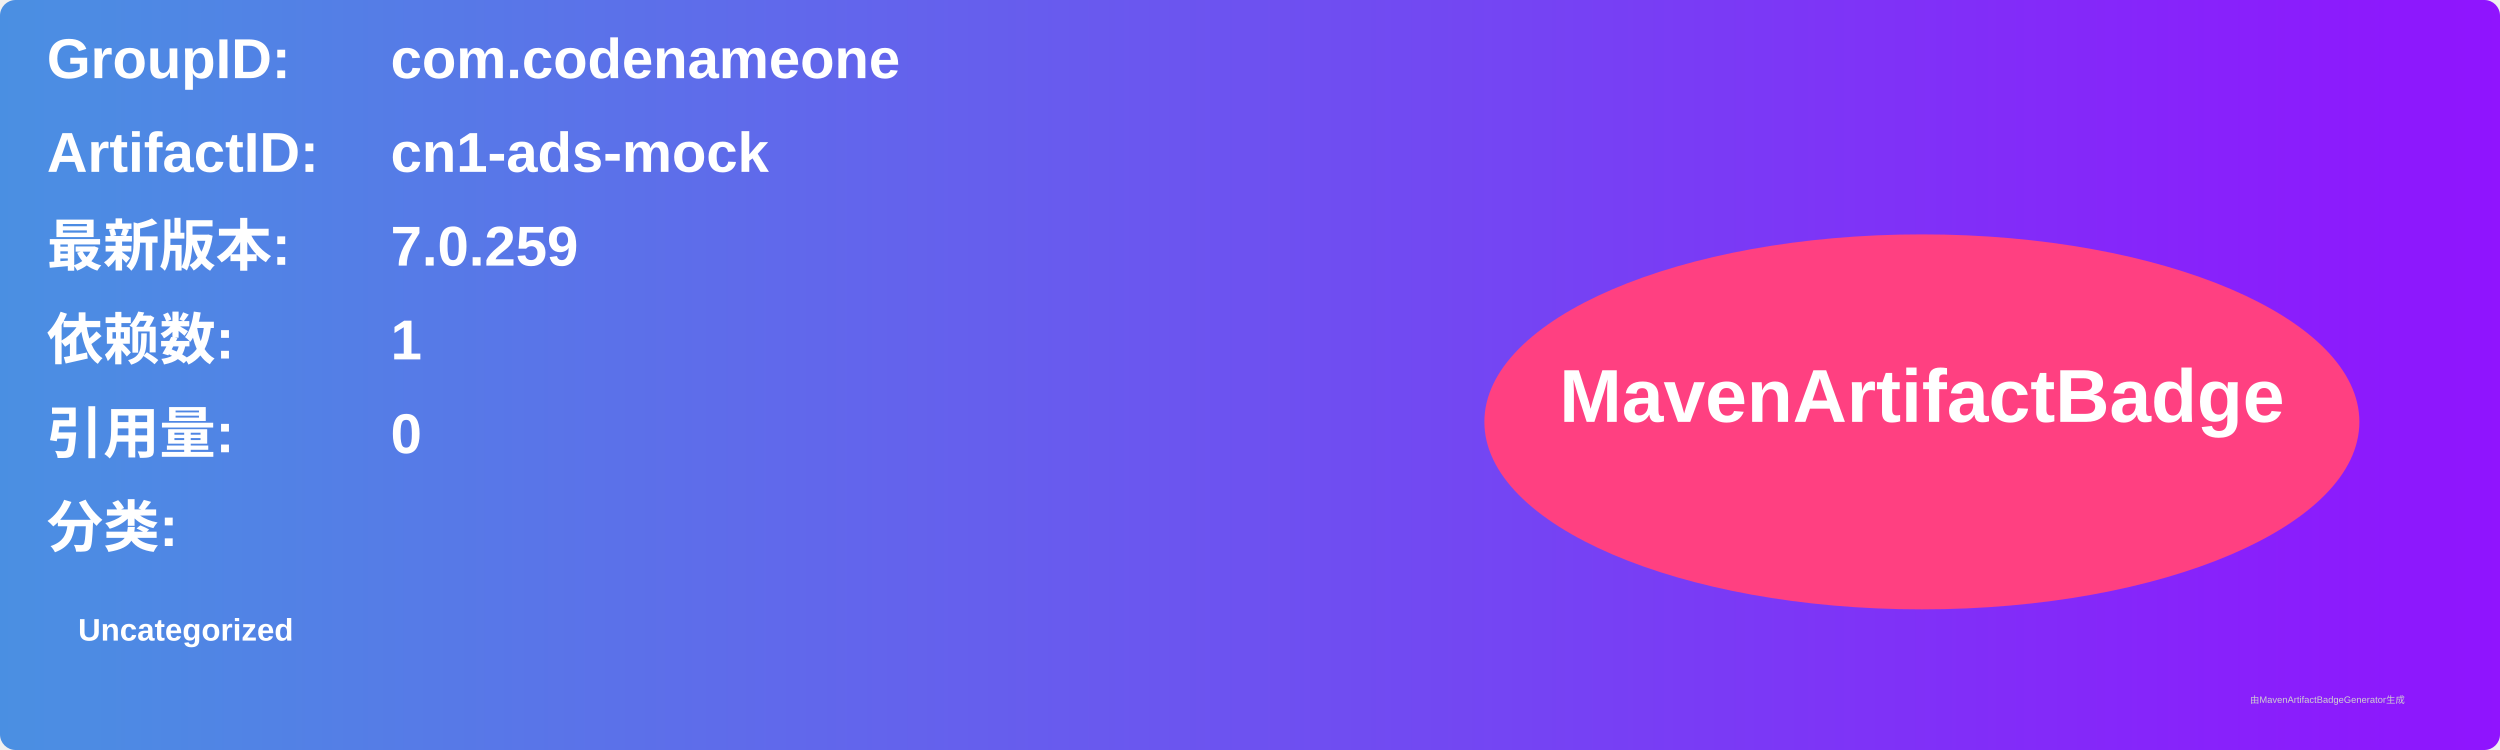
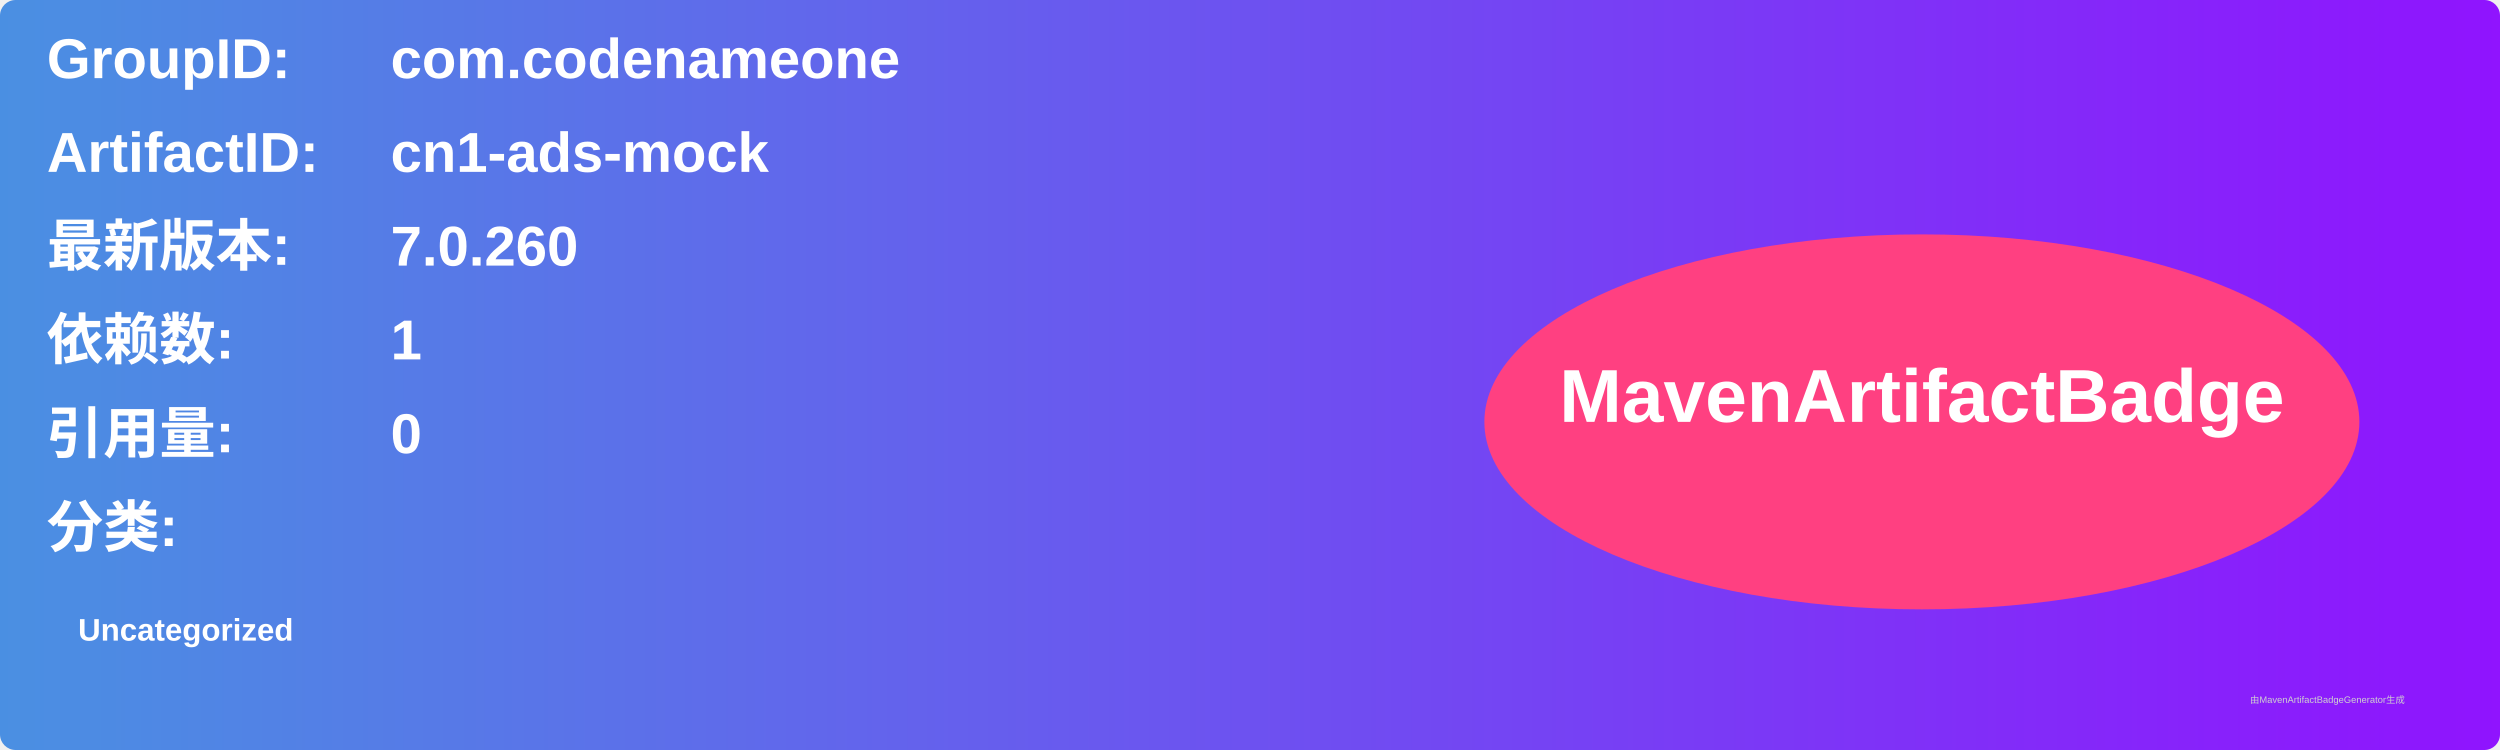
<svg xmlns="http://www.w3.org/2000/svg" width="800" height="240" viewBox="0 0 800 240">
  <linearGradient id="grad" x1="0%" y1="0%" x2="100%" y2="0%">
    <stop offset="0%" stop-color="#4a90e2" />
    <stop offset="100%" stop-color="#9013fe" />
  </linearGradient>
  <rect width="100%" height="100%" rx="5" ry="5" fill="url(#grad)" />
  <g transform="translate(15, 15)">
    <text x="0" y="10" font-family="Arial" font-size="18" fill="white" font-weight="bold" width="260">GroupID:</text>
    <text x="110" y="10" font-family="Arial" font-size="18" fill="white" font-weight="bold" width="460">com.codenameone</text>
    <text x="0" y="40" font-family="Arial" font-size="18" fill="white" font-weight="bold" width="260">ArtifactID:</text>
    <text x="110" y="40" font-family="Arial" font-size="18" fill="white" font-weight="bold" width="460">cn1-ads-mock</text>
    <text x="0" y="70" font-family="Arial" font-size="18" fill="white" font-weight="bold">最新版本:</text>
    <text x="110" y="70" font-family="Arial" font-size="18" fill="white" font-weight="bold">
-       <tspan font-weight="bold">7.0.259</tspan>
+       <tspan font-weight="bold">7.0.260</tspan>
    </text>
    <text x="0" y="100" font-family="Arial" font-size="18" fill="white" font-weight="bold">依赖数: </text>
    <text x="110" y="100" font-family="Arial" font-size="18" fill="white">
      <tspan font-weight="bold">1</tspan>
    </text>
    <text x="0" y="130" font-family="Arial" font-size="18" fill="white" font-weight="bold">引用量: </text>
    <text x="110" y="130" font-family="Arial" font-size="18" fill="white">
      <tspan font-weight="bold">0</tspan>
    </text>
    <text x="0" y="160" font-family="Arial" font-size="18" fill="white" font-weight="bold">分类:</text>
    <text x="10" y="190" font-family="Arial" font-size="10" fill="white">
      <tspan font-weight="bold">Uncategorized</tspan>
    </text>
    <ellipse cx="600" cy="120" rx="140" ry="60" fill="#ff4081" />
    <text x="600" y="120" text-anchor="middle" font-family="Arial" font-size="24" fill="white" font-weight="bold">MavenArtifactBadge</text>
  </g>
  <text x="720" y="225" font-family="Arial" font-size="3" fill="#d0d0d0">由MavenArtifactBadgeGenerator生成</text>
</svg>
